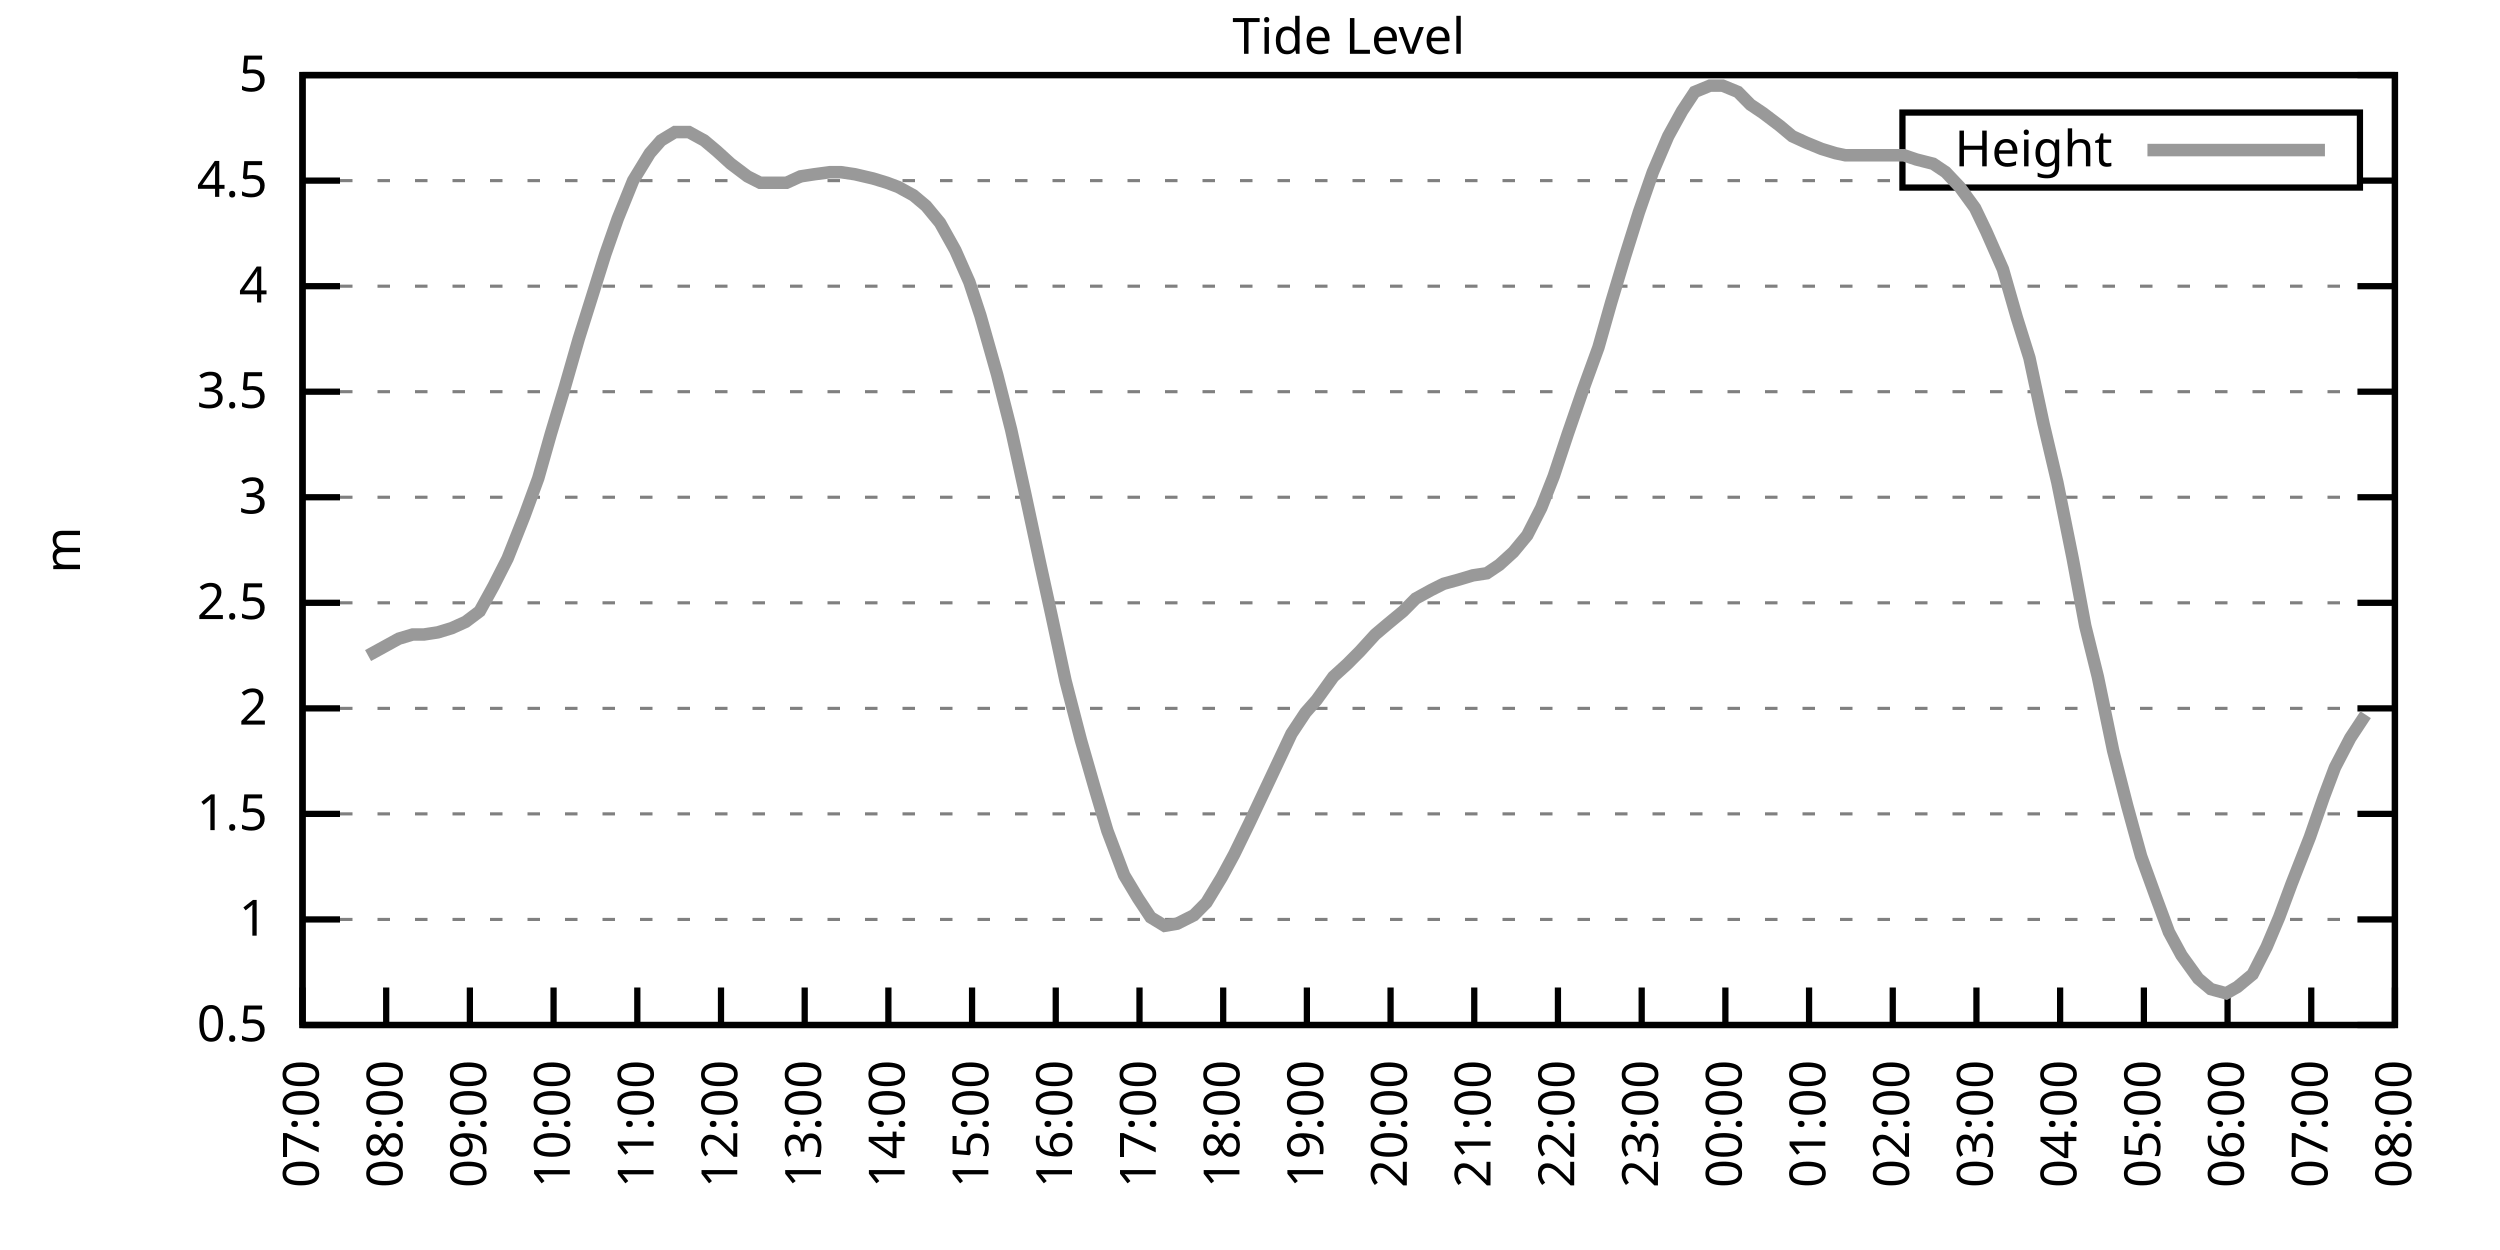
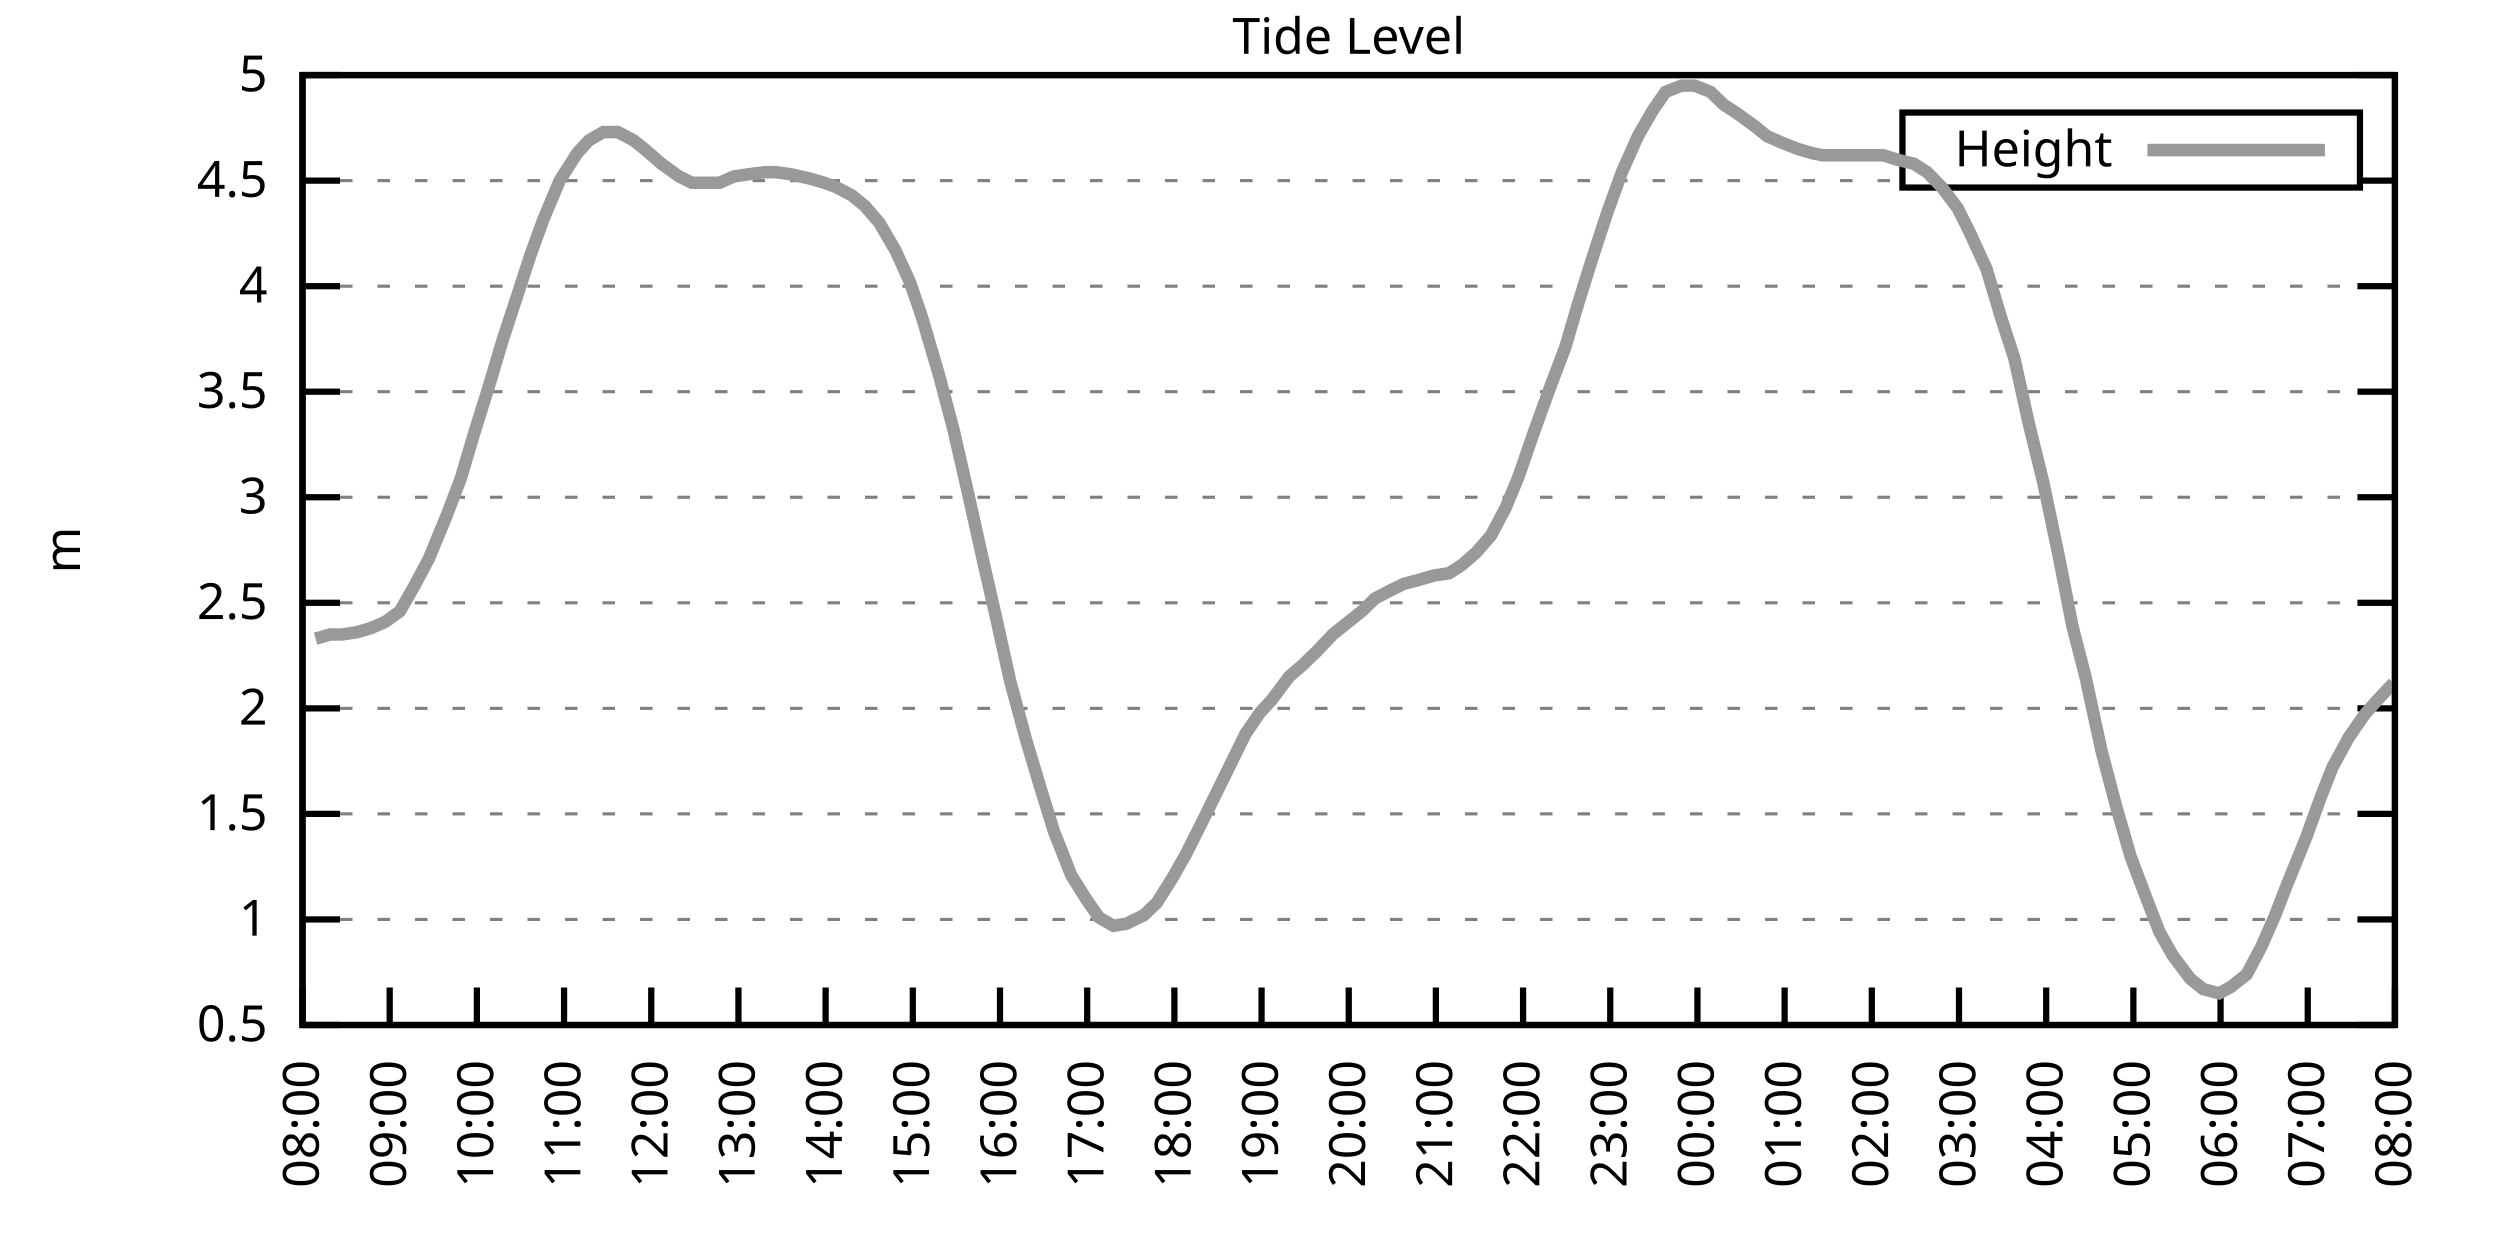
<svg xmlns="http://www.w3.org/2000/svg" xmlns:xlink="http://www.w3.org/1999/xlink" width="400" height="200" viewBox="0 0 400 200">
  <g id="gnuplot_canvas">
    <rect x="0" y="0" width="400" height="200" fill="none" />
    <defs>
      <circle id="gpDot" r="0.5" stroke-width="0.5" stroke="currentColor" />
      <path id="gpPt0" stroke-width="0.333" stroke="currentColor" d="M-1,0 h2 M0,-1 v2" />
      <path id="gpPt1" stroke-width="0.333" stroke="currentColor" d="M-1,-1 L1,1 M1,-1 L-1,1" />
      <path id="gpPt2" stroke-width="0.333" stroke="currentColor" d="M-1,0 L1,0 M0,-1 L0,1 M-1,-1 L1,1 M-1,1 L1,-1" />
      <rect id="gpPt3" stroke-width="0.333" stroke="currentColor" x="-1" y="-1" width="2" height="2" />
      <rect id="gpPt4" stroke-width="0.333" stroke="currentColor" fill="currentColor" x="-1" y="-1" width="2" height="2" />
      <circle id="gpPt5" stroke-width="0.333" stroke="currentColor" cx="0" cy="0" r="1" />
      <use xlink:href="#gpPt5" id="gpPt6" fill="currentColor" stroke="none" />
      <path id="gpPt7" stroke-width="0.333" stroke="currentColor" d="M0,-1.33 L-1.33,0.67 L1.33,0.67 z" />
      <use xlink:href="#gpPt7" id="gpPt8" fill="currentColor" stroke="none" />
      <use xlink:href="#gpPt7" id="gpPt9" stroke="currentColor" transform="rotate(180)" />
      <use xlink:href="#gpPt9" id="gpPt10" fill="currentColor" stroke="none" />
      <use xlink:href="#gpPt3" id="gpPt11" stroke="currentColor" transform="rotate(45)" />
      <use xlink:href="#gpPt11" id="gpPt12" fill="currentColor" stroke="none" />
      <path id="gpPt13" stroke-width="0.333" stroke="currentColor" d="M0,1.330 L1.265,0.411 L0.782,-1.067 L-0.782,-1.076 L-1.265,0.411 z" />
      <use xlink:href="#gpPt13" id="gpPt14" fill="currentColor" stroke="none" />
      <filter id="textbox" filterUnits="objectBoundingBox" x="0" y="0" height="1" width="1">
        <feFlood flood-color="white" flood-opacity="1" result="bgnd" />
        <feComposite in="SourceGraphic" in2="bgnd" operator="atop" />
      </filter>
      <filter id="greybox" filterUnits="objectBoundingBox" x="0" y="0" height="1" width="1">
        <feFlood flood-color="lightgrey" flood-opacity="1" result="grey" />
        <feComposite in="SourceGraphic" in2="grey" operator="atop" />
      </filter>
    </defs>
    <g fill="none" color="white" stroke="currentColor" stroke-width="1.00" stroke-linecap="butt" stroke-linejoin="miter">
</g>
    <g fill="none" color="black" stroke="currentColor" stroke-width="1.00" stroke-linecap="butt" stroke-linejoin="miter">
      <g stroke="none" shape-rendering="crispEdges">
        <polygon fill="rgb(255, 255, 255)" points="48.40,164.00 383.18,164.00 383.18,12.02 48.40,12.02 " />
      </g>
    </g>
    <g fill="none" color="black" stroke="currentColor" stroke-width="1.00" stroke-linecap="butt" stroke-linejoin="miter">
</g>
    <g fill="none" color="black" stroke="black" stroke-width="0.50" stroke-linecap="butt" stroke-linejoin="miter">
</g>
    <g fill="none" color="gray" stroke="currentColor" stroke-width="0.50" stroke-linecap="butt" stroke-linejoin="miter">
      <path stroke="gray" stroke-dasharray="2,4" class="gridline" d="M48.40,164.00 L383.19,164.00  " />
    </g>
    <g fill="none" color="gray" stroke="gray" stroke-width="1.00" stroke-linecap="butt" stroke-linejoin="miter">
</g>
    <g fill="none" color="black" stroke="currentColor" stroke-width="1.00" stroke-linecap="butt" stroke-linejoin="miter">
      <path stroke="black" d="M48.40,164.00 L54.40,164.00 M383.19,164.00 L377.19,164.00  " />
      <g transform="translate(42.80,166.60)" stroke="none" fill="black" font-family="Sans" font-size="8.00" text-anchor="end">
        <text>
          <tspan font-family="Sans"> 0.5</tspan>
        </text>
      </g>
    </g>
    <g fill="none" color="black" stroke="currentColor" stroke-width="1.00" stroke-linecap="butt" stroke-linejoin="miter">
</g>
    <g fill="none" color="black" stroke="black" stroke-width="0.50" stroke-linecap="butt" stroke-linejoin="miter">
</g>
    <g fill="none" color="gray" stroke="currentColor" stroke-width="0.50" stroke-linecap="butt" stroke-linejoin="miter">
      <path stroke="gray" stroke-dasharray="2,4" class="gridline" d="M48.40,147.11 L383.19,147.11  " />
    </g>
    <g fill="none" color="gray" stroke="gray" stroke-width="1.00" stroke-linecap="butt" stroke-linejoin="miter">
</g>
    <g fill="none" color="black" stroke="currentColor" stroke-width="1.00" stroke-linecap="butt" stroke-linejoin="miter">
      <path stroke="black" d="M48.40,147.11 L54.40,147.11 M383.19,147.11 L377.19,147.11  " />
      <g transform="translate(42.80,149.71)" stroke="none" fill="black" font-family="Sans" font-size="8.00" text-anchor="end">
        <text>
          <tspan font-family="Sans"> 1</tspan>
        </text>
      </g>
    </g>
    <g fill="none" color="black" stroke="currentColor" stroke-width="1.00" stroke-linecap="butt" stroke-linejoin="miter">
</g>
    <g fill="none" color="black" stroke="black" stroke-width="0.50" stroke-linecap="butt" stroke-linejoin="miter">
</g>
    <g fill="none" color="gray" stroke="currentColor" stroke-width="0.50" stroke-linecap="butt" stroke-linejoin="miter">
      <path stroke="gray" stroke-dasharray="2,4" class="gridline" d="M48.40,130.22 L383.19,130.22  " />
    </g>
    <g fill="none" color="gray" stroke="gray" stroke-width="1.00" stroke-linecap="butt" stroke-linejoin="miter">
</g>
    <g fill="none" color="black" stroke="currentColor" stroke-width="1.00" stroke-linecap="butt" stroke-linejoin="miter">
      <path stroke="black" d="M48.40,130.22 L54.40,130.22 M383.19,130.22 L377.19,130.22  " />
      <g transform="translate(42.80,132.82)" stroke="none" fill="black" font-family="Sans" font-size="8.00" text-anchor="end">
        <text>
          <tspan font-family="Sans"> 1.5</tspan>
        </text>
      </g>
    </g>
    <g fill="none" color="black" stroke="currentColor" stroke-width="1.00" stroke-linecap="butt" stroke-linejoin="miter">
</g>
    <g fill="none" color="black" stroke="black" stroke-width="0.50" stroke-linecap="butt" stroke-linejoin="miter">
</g>
    <g fill="none" color="gray" stroke="currentColor" stroke-width="0.50" stroke-linecap="butt" stroke-linejoin="miter">
      <path stroke="gray" stroke-dasharray="2,4" class="gridline" d="M48.40,113.34 L383.19,113.34  " />
    </g>
    <g fill="none" color="gray" stroke="gray" stroke-width="1.00" stroke-linecap="butt" stroke-linejoin="miter">
</g>
    <g fill="none" color="black" stroke="currentColor" stroke-width="1.00" stroke-linecap="butt" stroke-linejoin="miter">
      <path stroke="black" d="M48.40,113.34 L54.40,113.34 M383.19,113.34 L377.19,113.34  " />
      <g transform="translate(42.80,115.94)" stroke="none" fill="black" font-family="Sans" font-size="8.00" text-anchor="end">
        <text>
          <tspan font-family="Sans"> 2</tspan>
        </text>
      </g>
    </g>
    <g fill="none" color="black" stroke="currentColor" stroke-width="1.00" stroke-linecap="butt" stroke-linejoin="miter">
</g>
    <g fill="none" color="black" stroke="black" stroke-width="0.50" stroke-linecap="butt" stroke-linejoin="miter">
</g>
    <g fill="none" color="gray" stroke="currentColor" stroke-width="0.50" stroke-linecap="butt" stroke-linejoin="miter">
      <path stroke="gray" stroke-dasharray="2,4" class="gridline" d="M48.40,96.45 L383.19,96.45  " />
    </g>
    <g fill="none" color="gray" stroke="gray" stroke-width="1.00" stroke-linecap="butt" stroke-linejoin="miter">
</g>
    <g fill="none" color="black" stroke="currentColor" stroke-width="1.00" stroke-linecap="butt" stroke-linejoin="miter">
      <path stroke="black" d="M48.40,96.45 L54.40,96.45 M383.19,96.45 L377.19,96.45  " />
      <g transform="translate(42.80,99.05)" stroke="none" fill="black" font-family="Sans" font-size="8.00" text-anchor="end">
        <text>
          <tspan font-family="Sans"> 2.5</tspan>
        </text>
      </g>
    </g>
    <g fill="none" color="black" stroke="currentColor" stroke-width="1.00" stroke-linecap="butt" stroke-linejoin="miter">
</g>
    <g fill="none" color="black" stroke="black" stroke-width="0.50" stroke-linecap="butt" stroke-linejoin="miter">
</g>
    <g fill="none" color="gray" stroke="currentColor" stroke-width="0.50" stroke-linecap="butt" stroke-linejoin="miter">
      <path stroke="gray" stroke-dasharray="2,4" class="gridline" d="M48.40,79.56 L383.19,79.56  " />
    </g>
    <g fill="none" color="gray" stroke="gray" stroke-width="1.00" stroke-linecap="butt" stroke-linejoin="miter">
</g>
    <g fill="none" color="black" stroke="currentColor" stroke-width="1.00" stroke-linecap="butt" stroke-linejoin="miter">
      <path stroke="black" d="M48.40,79.56 L54.40,79.56 M383.19,79.56 L377.19,79.56  " />
      <g transform="translate(42.80,82.16)" stroke="none" fill="black" font-family="Sans" font-size="8.00" text-anchor="end">
        <text>
          <tspan font-family="Sans"> 3</tspan>
        </text>
      </g>
    </g>
    <g fill="none" color="black" stroke="currentColor" stroke-width="1.00" stroke-linecap="butt" stroke-linejoin="miter">
</g>
    <g fill="none" color="black" stroke="black" stroke-width="0.50" stroke-linecap="butt" stroke-linejoin="miter">
</g>
    <g fill="none" color="gray" stroke="currentColor" stroke-width="0.50" stroke-linecap="butt" stroke-linejoin="miter">
      <path stroke="gray" stroke-dasharray="2,4" class="gridline" d="M48.40,62.67 L383.19,62.67  " />
    </g>
    <g fill="none" color="gray" stroke="gray" stroke-width="1.00" stroke-linecap="butt" stroke-linejoin="miter">
</g>
    <g fill="none" color="black" stroke="currentColor" stroke-width="1.00" stroke-linecap="butt" stroke-linejoin="miter">
      <path stroke="black" d="M48.40,62.67 L54.40,62.67 M383.19,62.67 L377.19,62.67  " />
      <g transform="translate(42.80,65.27)" stroke="none" fill="black" font-family="Sans" font-size="8.00" text-anchor="end">
        <text>
          <tspan font-family="Sans"> 3.5</tspan>
        </text>
      </g>
    </g>
    <g fill="none" color="black" stroke="currentColor" stroke-width="1.00" stroke-linecap="butt" stroke-linejoin="miter">
</g>
    <g fill="none" color="black" stroke="black" stroke-width="0.50" stroke-linecap="butt" stroke-linejoin="miter">
</g>
    <g fill="none" color="gray" stroke="currentColor" stroke-width="0.50" stroke-linecap="butt" stroke-linejoin="miter">
      <path stroke="gray" stroke-dasharray="2,4" class="gridline" d="M48.40,45.79 L383.19,45.79  " />
    </g>
    <g fill="none" color="gray" stroke="gray" stroke-width="1.00" stroke-linecap="butt" stroke-linejoin="miter">
</g>
    <g fill="none" color="black" stroke="currentColor" stroke-width="1.00" stroke-linecap="butt" stroke-linejoin="miter">
      <path stroke="black" d="M48.40,45.79 L54.40,45.79 M383.19,45.79 L377.19,45.79  " />
      <g transform="translate(42.80,48.39)" stroke="none" fill="black" font-family="Sans" font-size="8.00" text-anchor="end">
        <text>
          <tspan font-family="Sans"> 4</tspan>
        </text>
      </g>
    </g>
    <g fill="none" color="black" stroke="currentColor" stroke-width="1.00" stroke-linecap="butt" stroke-linejoin="miter">
</g>
    <g fill="none" color="black" stroke="black" stroke-width="0.50" stroke-linecap="butt" stroke-linejoin="miter">
</g>
    <g fill="none" color="gray" stroke="currentColor" stroke-width="0.50" stroke-linecap="butt" stroke-linejoin="miter">
      <path stroke="gray" stroke-dasharray="2,4" class="gridline" d="M48.40,28.90 L304.39,28.90 M377.59,28.90 L383.19,28.90  " />
    </g>
    <g fill="none" color="gray" stroke="gray" stroke-width="1.00" stroke-linecap="butt" stroke-linejoin="miter">
</g>
    <g fill="none" color="black" stroke="currentColor" stroke-width="1.00" stroke-linecap="butt" stroke-linejoin="miter">
      <path stroke="black" d="M48.40,28.90 L54.40,28.90 M383.19,28.90 L377.19,28.90  " />
      <g transform="translate(42.80,31.50)" stroke="none" fill="black" font-family="Sans" font-size="8.00" text-anchor="end">
        <text>
          <tspan font-family="Sans"> 4.5</tspan>
        </text>
      </g>
    </g>
    <g fill="none" color="black" stroke="currentColor" stroke-width="1.00" stroke-linecap="butt" stroke-linejoin="miter">
</g>
    <g fill="none" color="black" stroke="black" stroke-width="0.50" stroke-linecap="butt" stroke-linejoin="miter">
</g>
    <g fill="none" color="gray" stroke="currentColor" stroke-width="0.50" stroke-linecap="butt" stroke-linejoin="miter">
      <path stroke="gray" stroke-dasharray="2,4" class="gridline" d="M48.40,12.01 L383.19,12.01  " />
    </g>
    <g fill="none" color="gray" stroke="gray" stroke-width="1.00" stroke-linecap="butt" stroke-linejoin="miter">
</g>
    <g fill="none" color="black" stroke="currentColor" stroke-width="1.00" stroke-linecap="butt" stroke-linejoin="miter">
      <path stroke="black" d="M48.40,12.01 L54.40,12.01 M383.19,12.01 L377.19,12.01  " />
      <g transform="translate(42.80,14.61)" stroke="none" fill="black" font-family="Sans" font-size="8.00" text-anchor="end">
        <text>
          <tspan font-family="Sans"> 5</tspan>
        </text>
      </g>
    </g>
    <g fill="none" color="black" stroke="currentColor" stroke-width="1.00" stroke-linecap="butt" stroke-linejoin="miter">
      <path stroke="black" d="M48.40,164.00 L48.40,158.00  " />
      <g transform="translate(51.00,169.60) rotate(270.00)" stroke="none" fill="black" font-family="Sans" font-size="8.00" text-anchor="end">
        <text>
-           <tspan font-family="Sans">07:00</tspan>
-         </text>
-       </g>
-     </g>
-     <g fill="none" color="black" stroke="currentColor" stroke-width="1.00" stroke-linecap="butt" stroke-linejoin="miter">
-       <path stroke="black" d="M61.79,164.00 L61.79,158.00  " />
-       <g transform="translate(64.39,169.60) rotate(270.00)" stroke="none" fill="black" font-family="Sans" font-size="8.00" text-anchor="end">
-         <text>
          <tspan font-family="Sans">08:00</tspan>
        </text>
      </g>
    </g>
    <g fill="none" color="black" stroke="currentColor" stroke-width="1.00" stroke-linecap="butt" stroke-linejoin="miter">
-       <path stroke="black" d="M75.18,164.00 L75.18,158.00  " />
-       <g transform="translate(77.78,169.60) rotate(270.00)" stroke="none" fill="black" font-family="Sans" font-size="8.00" text-anchor="end">
+       <path stroke="black" d="M62.35,164.00 L62.35,158.00  " />
+       <g transform="translate(64.95,169.60) rotate(270.00)" stroke="none" fill="black" font-family="Sans" font-size="8.00" text-anchor="end">
        <text>
          <tspan font-family="Sans">09:00</tspan>
        </text>
      </g>
    </g>
    <g fill="none" color="black" stroke="currentColor" stroke-width="1.00" stroke-linecap="butt" stroke-linejoin="miter">
-       <path stroke="black" d="M88.57,164.00 L88.57,158.00  " />
-       <g transform="translate(91.17,169.60) rotate(270.00)" stroke="none" fill="black" font-family="Sans" font-size="8.00" text-anchor="end">
+       <path stroke="black" d="M76.30,164.00 L76.30,158.00  " />
+       <g transform="translate(78.90,169.60) rotate(270.00)" stroke="none" fill="black" font-family="Sans" font-size="8.00" text-anchor="end">
        <text>
          <tspan font-family="Sans">10:00</tspan>
        </text>
      </g>
    </g>
    <g fill="none" color="black" stroke="currentColor" stroke-width="1.00" stroke-linecap="butt" stroke-linejoin="miter">
-       <path stroke="black" d="M101.97,164.00 L101.97,158.00  " />
-       <g transform="translate(104.57,169.60) rotate(270.00)" stroke="none" fill="black" font-family="Sans" font-size="8.00" text-anchor="end">
+       <path stroke="black" d="M90.25,164.00 L90.25,158.00  " />
+       <g transform="translate(92.85,169.60) rotate(270.00)" stroke="none" fill="black" font-family="Sans" font-size="8.00" text-anchor="end">
        <text>
          <tspan font-family="Sans">11:00</tspan>
        </text>
      </g>
    </g>
    <g fill="none" color="black" stroke="currentColor" stroke-width="1.00" stroke-linecap="butt" stroke-linejoin="miter">
-       <path stroke="black" d="M115.36,164.00 L115.36,158.00  " />
-       <g transform="translate(117.96,169.60) rotate(270.00)" stroke="none" fill="black" font-family="Sans" font-size="8.00" text-anchor="end">
+       <path stroke="black" d="M104.20,164.00 L104.20,158.00  " />
+       <g transform="translate(106.80,169.60) rotate(270.00)" stroke="none" fill="black" font-family="Sans" font-size="8.00" text-anchor="end">
        <text>
          <tspan font-family="Sans">12:00</tspan>
        </text>
      </g>
    </g>
    <g fill="none" color="black" stroke="currentColor" stroke-width="1.00" stroke-linecap="butt" stroke-linejoin="miter">
-       <path stroke="black" d="M128.75,164.00 L128.75,158.00  " />
-       <g transform="translate(131.35,169.60) rotate(270.00)" stroke="none" fill="black" font-family="Sans" font-size="8.00" text-anchor="end">
+       <path stroke="black" d="M118.15,164.00 L118.15,158.00  " />
+       <g transform="translate(120.75,169.60) rotate(270.00)" stroke="none" fill="black" font-family="Sans" font-size="8.00" text-anchor="end">
        <text>
          <tspan font-family="Sans">13:00</tspan>
        </text>
      </g>
    </g>
    <g fill="none" color="black" stroke="currentColor" stroke-width="1.00" stroke-linecap="butt" stroke-linejoin="miter">
-       <path stroke="black" d="M142.14,164.00 L142.14,158.00  " />
-       <g transform="translate(144.74,169.60) rotate(270.00)" stroke="none" fill="black" font-family="Sans" font-size="8.00" text-anchor="end">
+       <path stroke="black" d="M132.10,164.00 L132.10,158.00  " />
+       <g transform="translate(134.70,169.60) rotate(270.00)" stroke="none" fill="black" font-family="Sans" font-size="8.00" text-anchor="end">
        <text>
          <tspan font-family="Sans">14:00</tspan>
        </text>
      </g>
    </g>
    <g fill="none" color="black" stroke="currentColor" stroke-width="1.00" stroke-linecap="butt" stroke-linejoin="miter">
-       <path stroke="black" d="M155.53,164.00 L155.53,158.00  " />
-       <g transform="translate(158.13,169.60) rotate(270.00)" stroke="none" fill="black" font-family="Sans" font-size="8.00" text-anchor="end">
+       <path stroke="black" d="M146.05,164.00 L146.05,158.00  " />
+       <g transform="translate(148.65,169.60) rotate(270.00)" stroke="none" fill="black" font-family="Sans" font-size="8.00" text-anchor="end">
        <text>
          <tspan font-family="Sans">15:00</tspan>
        </text>
      </g>
    </g>
    <g fill="none" color="black" stroke="currentColor" stroke-width="1.00" stroke-linecap="butt" stroke-linejoin="miter">
-       <path stroke="black" d="M168.92,164.00 L168.92,158.00  " />
-       <g transform="translate(171.52,169.60) rotate(270.00)" stroke="none" fill="black" font-family="Sans" font-size="8.00" text-anchor="end">
+       <path stroke="black" d="M160.00,164.00 L160.00,158.00  " />
+       <g transform="translate(162.60,169.60) rotate(270.00)" stroke="none" fill="black" font-family="Sans" font-size="8.00" text-anchor="end">
        <text>
          <tspan font-family="Sans">16:00</tspan>
        </text>
      </g>
    </g>
    <g fill="none" color="black" stroke="currentColor" stroke-width="1.00" stroke-linecap="butt" stroke-linejoin="miter">
-       <path stroke="black" d="M182.32,164.00 L182.32,158.00  " />
-       <g transform="translate(184.92,169.60) rotate(270.00)" stroke="none" fill="black" font-family="Sans" font-size="8.00" text-anchor="end">
+       <path stroke="black" d="M173.95,164.00 L173.95,158.00  " />
+       <g transform="translate(176.55,169.60) rotate(270.00)" stroke="none" fill="black" font-family="Sans" font-size="8.00" text-anchor="end">
        <text>
          <tspan font-family="Sans">17:00</tspan>
        </text>
      </g>
    </g>
    <g fill="none" color="black" stroke="currentColor" stroke-width="1.00" stroke-linecap="butt" stroke-linejoin="miter">
-       <path stroke="black" d="M195.71,164.00 L195.71,158.00  " />
-       <g transform="translate(198.31,169.60) rotate(270.00)" stroke="none" fill="black" font-family="Sans" font-size="8.00" text-anchor="end">
+       <path stroke="black" d="M187.90,164.00 L187.90,158.00  " />
+       <g transform="translate(190.50,169.60) rotate(270.00)" stroke="none" fill="black" font-family="Sans" font-size="8.00" text-anchor="end">
        <text>
          <tspan font-family="Sans">18:00</tspan>
        </text>
      </g>
    </g>
    <g fill="none" color="black" stroke="currentColor" stroke-width="1.00" stroke-linecap="butt" stroke-linejoin="miter">
-       <path stroke="black" d="M209.10,164.00 L209.10,158.00  " />
-       <g transform="translate(211.70,169.60) rotate(270.00)" stroke="none" fill="black" font-family="Sans" font-size="8.00" text-anchor="end">
+       <path stroke="black" d="M201.85,164.00 L201.85,158.00  " />
+       <g transform="translate(204.45,169.60) rotate(270.00)" stroke="none" fill="black" font-family="Sans" font-size="8.00" text-anchor="end">
        <text>
          <tspan font-family="Sans">19:00</tspan>
        </text>
      </g>
    </g>
    <g fill="none" color="black" stroke="currentColor" stroke-width="1.00" stroke-linecap="butt" stroke-linejoin="miter">
-       <path stroke="black" d="M222.49,164.00 L222.49,158.00  " />
-       <g transform="translate(225.09,169.60) rotate(270.00)" stroke="none" fill="black" font-family="Sans" font-size="8.00" text-anchor="end">
+       <path stroke="black" d="M215.80,164.00 L215.80,158.00  " />
+       <g transform="translate(218.40,169.60) rotate(270.00)" stroke="none" fill="black" font-family="Sans" font-size="8.00" text-anchor="end">
        <text>
          <tspan font-family="Sans">20:00</tspan>
        </text>
      </g>
    </g>
    <g fill="none" color="black" stroke="currentColor" stroke-width="1.00" stroke-linecap="butt" stroke-linejoin="miter">
-       <path stroke="black" d="M235.88,164.00 L235.88,158.00  " />
-       <g transform="translate(238.48,169.60) rotate(270.00)" stroke="none" fill="black" font-family="Sans" font-size="8.00" text-anchor="end">
+       <path stroke="black" d="M229.74,164.00 L229.74,158.00  " />
+       <g transform="translate(232.34,169.60) rotate(270.00)" stroke="none" fill="black" font-family="Sans" font-size="8.00" text-anchor="end">
        <text>
          <tspan font-family="Sans">21:00</tspan>
        </text>
      </g>
    </g>
    <g fill="none" color="black" stroke="currentColor" stroke-width="1.00" stroke-linecap="butt" stroke-linejoin="miter">
-       <path stroke="black" d="M249.27,164.00 L249.27,158.00  " />
-       <g transform="translate(251.87,169.60) rotate(270.00)" stroke="none" fill="black" font-family="Sans" font-size="8.00" text-anchor="end">
+       <path stroke="black" d="M243.69,164.00 L243.69,158.00  " />
+       <g transform="translate(246.29,169.60) rotate(270.00)" stroke="none" fill="black" font-family="Sans" font-size="8.00" text-anchor="end">
        <text>
          <tspan font-family="Sans">22:00</tspan>
        </text>
      </g>
    </g>
    <g fill="none" color="black" stroke="currentColor" stroke-width="1.00" stroke-linecap="butt" stroke-linejoin="miter">
-       <path stroke="black" d="M262.67,164.00 L262.67,158.00  " />
-       <g transform="translate(265.27,169.60) rotate(270.00)" stroke="none" fill="black" font-family="Sans" font-size="8.00" text-anchor="end">
+       <path stroke="black" d="M257.64,164.00 L257.64,158.00  " />
+       <g transform="translate(260.24,169.60) rotate(270.00)" stroke="none" fill="black" font-family="Sans" font-size="8.00" text-anchor="end">
        <text>
          <tspan font-family="Sans">23:00</tspan>
        </text>
      </g>
    </g>
    <g fill="none" color="black" stroke="currentColor" stroke-width="1.00" stroke-linecap="butt" stroke-linejoin="miter">
-       <path stroke="black" d="M276.06,164.00 L276.06,158.00  " />
-       <g transform="translate(278.66,169.60) rotate(270.00)" stroke="none" fill="black" font-family="Sans" font-size="8.00" text-anchor="end">
+       <path stroke="black" d="M271.59,164.00 L271.59,158.00  " />
+       <g transform="translate(274.19,169.60) rotate(270.00)" stroke="none" fill="black" font-family="Sans" font-size="8.00" text-anchor="end">
        <text>
          <tspan font-family="Sans">00:00</tspan>
        </text>
      </g>
    </g>
    <g fill="none" color="black" stroke="currentColor" stroke-width="1.00" stroke-linecap="butt" stroke-linejoin="miter">
-       <path stroke="black" d="M289.45,164.00 L289.45,158.00  " />
-       <g transform="translate(292.05,169.60) rotate(270.00)" stroke="none" fill="black" font-family="Sans" font-size="8.00" text-anchor="end">
+       <path stroke="black" d="M285.54,164.00 L285.54,158.00  " />
+       <g transform="translate(288.14,169.60) rotate(270.00)" stroke="none" fill="black" font-family="Sans" font-size="8.00" text-anchor="end">
        <text>
          <tspan font-family="Sans">01:00</tspan>
        </text>
      </g>
    </g>
    <g fill="none" color="black" stroke="currentColor" stroke-width="1.00" stroke-linecap="butt" stroke-linejoin="miter">
-       <path stroke="black" d="M302.84,164.00 L302.84,158.00  " />
-       <g transform="translate(305.44,169.60) rotate(270.00)" stroke="none" fill="black" font-family="Sans" font-size="8.00" text-anchor="end">
+       <path stroke="black" d="M299.49,164.00 L299.49,158.00  " />
+       <g transform="translate(302.09,169.60) rotate(270.00)" stroke="none" fill="black" font-family="Sans" font-size="8.00" text-anchor="end">
        <text>
          <tspan font-family="Sans">02:00</tspan>
        </text>
      </g>
    </g>
    <g fill="none" color="black" stroke="currentColor" stroke-width="1.00" stroke-linecap="butt" stroke-linejoin="miter">
-       <path stroke="black" d="M316.23,164.00 L316.23,158.00  " />
-       <g transform="translate(318.83,169.60) rotate(270.00)" stroke="none" fill="black" font-family="Sans" font-size="8.00" text-anchor="end">
+       <path stroke="black" d="M313.44,164.00 L313.44,158.00  " />
+       <g transform="translate(316.04,169.60) rotate(270.00)" stroke="none" fill="black" font-family="Sans" font-size="8.00" text-anchor="end">
        <text>
          <tspan font-family="Sans">03:00</tspan>
        </text>
      </g>
    </g>
    <g fill="none" color="black" stroke="currentColor" stroke-width="1.00" stroke-linecap="butt" stroke-linejoin="miter">
-       <path stroke="black" d="M329.62,164.00 L329.62,158.00  " />
-       <g transform="translate(332.22,169.60) rotate(270.00)" stroke="none" fill="black" font-family="Sans" font-size="8.00" text-anchor="end">
+       <path stroke="black" d="M327.39,164.00 L327.39,158.00  " />
+       <g transform="translate(329.99,169.60) rotate(270.00)" stroke="none" fill="black" font-family="Sans" font-size="8.00" text-anchor="end">
        <text>
          <tspan font-family="Sans">04:00</tspan>
        </text>
      </g>
    </g>
    <g fill="none" color="black" stroke="currentColor" stroke-width="1.00" stroke-linecap="butt" stroke-linejoin="miter">
-       <path stroke="black" d="M343.02,164.00 L343.02,158.00  " />
-       <g transform="translate(345.62,169.60) rotate(270.00)" stroke="none" fill="black" font-family="Sans" font-size="8.00" text-anchor="end">
+       <path stroke="black" d="M341.34,164.00 L341.34,158.00  " />
+       <g transform="translate(343.94,169.60) rotate(270.00)" stroke="none" fill="black" font-family="Sans" font-size="8.00" text-anchor="end">
        <text>
          <tspan font-family="Sans">05:00</tspan>
        </text>
      </g>
    </g>
    <g fill="none" color="black" stroke="currentColor" stroke-width="1.00" stroke-linecap="butt" stroke-linejoin="miter">
-       <path stroke="black" d="M356.41,164.00 L356.41,158.00  " />
-       <g transform="translate(359.01,169.60) rotate(270.00)" stroke="none" fill="black" font-family="Sans" font-size="8.00" text-anchor="end">
+       <path stroke="black" d="M355.29,164.00 L355.29,158.00  " />
+       <g transform="translate(357.89,169.60) rotate(270.00)" stroke="none" fill="black" font-family="Sans" font-size="8.00" text-anchor="end">
        <text>
          <tspan font-family="Sans">06:00</tspan>
        </text>
      </g>
    </g>
    <g fill="none" color="black" stroke="currentColor" stroke-width="1.00" stroke-linecap="butt" stroke-linejoin="miter">
-       <path stroke="black" d="M369.80,164.00 L369.80,158.00  " />
-       <g transform="translate(372.40,169.60) rotate(270.00)" stroke="none" fill="black" font-family="Sans" font-size="8.00" text-anchor="end">
+       <path stroke="black" d="M369.24,164.00 L369.24,158.00  " />
+       <g transform="translate(371.84,169.60) rotate(270.00)" stroke="none" fill="black" font-family="Sans" font-size="8.00" text-anchor="end">
        <text>
          <tspan font-family="Sans">07:00</tspan>
        </text>
      </g>
    </g>
    <g fill="none" color="black" stroke="currentColor" stroke-width="1.00" stroke-linecap="butt" stroke-linejoin="miter">
      <path stroke="black" d="M383.19,164.00 L383.19,158.00  " />
      <g transform="translate(385.79,169.60) rotate(270.00)" stroke="none" fill="black" font-family="Sans" font-size="8.00" text-anchor="end">
        <text>
          <tspan font-family="Sans">08:00</tspan>
        </text>
      </g>
    </g>
    <g fill="none" color="black" stroke="currentColor" stroke-width="1.00" stroke-linecap="butt" stroke-linejoin="miter">
</g>
    <g fill="none" color="black" stroke="currentColor" stroke-width="1.00" stroke-linecap="butt" stroke-linejoin="miter">
      <path stroke="black" d="M48.40,12.01 L48.40,164.00 L383.19,164.00 L383.19,12.01 L48.40,12.01 Z  " />
    </g>
    <g fill="none" color="black" stroke="currentColor" stroke-width="1.00" stroke-linecap="butt" stroke-linejoin="miter">
</g>
    <g fill="none" color="black" stroke="currentColor" stroke-width="1.00" stroke-linecap="butt" stroke-linejoin="miter">
      <path stroke="black" d="M304.39,30.01 L304.39,18.01 L377.59,18.01 L377.59,30.01 L304.39,30.01 Z  " />
    </g>
    <g id="Tide_level_plot_1">
      <g fill="none" color="white" stroke="black" stroke-width="2.00" stroke-linecap="butt" stroke-linejoin="miter">
</g>
      <g fill="none" color="black" stroke="currentColor" stroke-width="2.00" stroke-linecap="butt" stroke-linejoin="miter">
        <g transform="translate(337.99,26.61)" stroke="none" fill="black" font-family="Sans" font-size="8.00" text-anchor="end">
          <text>
            <tspan font-family="Sans">Height</tspan>
          </text>
        </g>
      </g>
      <g fill="none" color="black" stroke="currentColor" stroke-width="2.00" stroke-linecap="butt" stroke-linejoin="miter">
-         <path stroke="rgb(153, 153, 153)" d="M343.59,24.01 L371.99,24.01 M58.89,104.89 L61.35,103.54 L63.80,102.19 L66.03,101.52 L67.82,101.52 L70.05,101.18   L72.28,100.50 L74.51,99.49 L76.75,97.80 L78.98,93.75 L81.21,89.36 L83.89,82.60 L86.12,76.52 L88.13,69.43   L90.36,62.00 L92.59,54.23 L94.82,47.14 L96.83,40.72 L98.84,34.98 L101.30,28.90 L103.98,24.51 L105.76,22.48   L107.99,21.13 L110.22,21.13 L112.68,22.48 L114.69,24.17 L116.92,26.20 L119.60,28.22 L121.61,29.24 L123.62,29.24   L125.85,29.24 L128.08,28.22 L130.31,27.88 L132.77,27.55 L134.55,27.55 L136.78,27.88 L139.69,28.56 L141.92,29.24   L143.70,29.91 L146.16,31.26 L148.17,32.95 L150.40,35.65 L152.85,40.04 L155.09,45.11 L156.87,50.51 L159.55,59.97   L161.78,68.75 L164.01,78.89 L166.47,90.37 L168.25,98.48 L170.49,108.95 L172.94,118.40 L175.17,126.17 L177.18,132.93   L179.86,140.02 L182.09,143.73 L184.10,146.77 L186.33,148.13 L188.34,147.79 L191.02,146.44 L193.03,144.41 L195.48,140.36   L197.49,136.64 L199.95,131.58 L202.18,126.85 L204.41,122.12 L206.64,117.39 L208.88,114.01 L210.66,111.99 L213.34,108.27   L215.57,106.24 L217.58,104.22 L220.04,101.52 L222.04,99.83 L224.50,97.80 L226.51,95.77 L228.96,94.42 L230.97,93.41   L233.43,92.73 L235.66,92.06 L237.89,91.72 L239.90,90.37 L242.13,88.34 L244.36,85.64 L246.60,81.25 L248.60,76.18   L250.84,69.43 L253.29,62.34 L255.75,55.58 L257.76,48.49 L259.99,41.06 L262.22,33.96 L264.45,27.55 L266.91,21.80   L269.14,17.75 L271.15,14.71 L273.60,13.70 L275.61,13.70 L278.07,14.71 L280.07,16.74 L282.08,18.09 L284.76,20.12   L286.77,21.80 L289.00,22.82 L291.46,23.83 L293.69,24.51 L295.25,24.84 L297.93,24.84 L299.94,24.84 L302.62,24.84   L304.63,24.84 L306.63,25.52 L309.31,26.20 L311.32,27.55 L313.55,29.91 L316.01,33.29 L317.79,37.00 L320.47,43.08   L322.70,50.85 L324.71,57.27 L326.95,67.74 L329.18,77.20 L331.63,89.36 L333.64,100.16 L335.65,108.27 L338.10,120.09   L340.34,128.87 L342.57,136.98 L345.02,143.73 L347.03,149.14 L349.04,152.85 L351.72,156.57 L353.73,158.26 L356.18,158.93   L357.97,157.92 L360.42,155.89 L362.66,151.50 L364.66,146.77 L366.67,141.37 L369.58,133.94 L371.81,127.52 L373.59,122.79   L376.05,118.07 L378.50,114.35  " />
+         <path stroke="rgb(153, 153, 153)" d="M343.59,24.01 L371.99,24.01 M50.49,102.19 L52.82,101.52 L54.68,101.52 L57.00,101.18 L59.33,100.50 L61.65,99.49   L63.98,97.80 L66.30,93.75 L68.63,89.36 L71.42,82.60 L73.74,76.52 L75.83,69.43 L78.16,62.00 L80.48,54.23   L82.81,47.14 L84.90,40.72 L86.99,34.98 L89.55,28.90 L92.34,24.51 L94.20,22.48 L96.53,21.13 L98.85,21.13   L101.41,22.48 L103.50,24.17 L105.83,26.20 L108.62,28.22 L110.71,29.24 L112.80,29.24 L115.13,29.24 L117.45,28.22   L119.78,27.88 L122.33,27.55 L124.19,27.55 L126.52,27.88 L129.54,28.56 L131.87,29.24 L133.72,29.91 L136.28,31.26   L138.37,32.95 L140.70,35.65 L143.26,40.04 L145.58,45.11 L147.44,50.51 L150.23,59.97 L152.56,68.75 L154.88,78.89   L157.44,90.37 L159.30,98.48 L161.62,108.95 L164.18,118.40 L166.51,126.17 L168.60,132.93 L171.39,140.02 L173.71,143.73   L175.81,146.77 L178.13,148.13 L180.22,147.79 L183.01,146.44 L185.11,144.41 L187.66,140.36 L189.76,136.64 L192.31,131.58   L194.64,126.85 L196.96,122.12 L199.29,117.39 L201.61,114.01 L203.47,111.99 L206.26,108.27 L208.59,106.24 L210.68,104.22   L213.24,101.52 L215.33,99.83 L217.89,97.80 L219.98,95.77 L222.54,94.42 L224.63,93.41 L227.19,92.73 L229.51,92.06   L231.84,91.72 L233.93,90.37 L236.25,88.34 L238.58,85.64 L240.90,81.25 L243.00,76.18 L245.32,69.43 L247.88,62.34   L250.44,55.58 L252.53,48.49 L254.85,41.06 L257.18,33.96 L259.50,27.55 L262.06,21.80 L264.39,17.75 L266.48,14.71   L269.04,13.70 L271.13,13.70 L273.69,14.71 L275.78,16.74 L277.87,18.09 L280.66,20.12 L282.75,21.80 L285.08,22.82   L287.64,23.83 L289.96,24.51 L291.59,24.84 L294.38,24.84 L296.47,24.84 L299.26,24.84 L301.35,24.84 L303.44,25.52   L306.23,26.20 L308.33,27.55 L310.65,29.91 L313.21,33.29 L315.07,37.00 L317.86,43.08 L320.18,50.85 L322.28,57.27   L324.60,67.74 L326.93,77.20 L329.48,89.36 L331.58,100.16 L333.67,108.27 L336.23,120.09 L338.55,128.87 L340.88,136.98   L343.43,143.73 L345.53,149.14 L347.62,152.85 L350.41,156.57 L352.50,158.26 L355.06,158.93 L356.92,157.92 L359.48,155.89   L361.80,151.50 L363.89,146.77 L365.99,141.37 L369.01,133.94 L371.33,127.52 L373.19,122.79 L375.75,118.07 L378.31,114.35   L380.40,111.99 L382.96,109.28  " />
      </g>
    </g>
    <g fill="none" color="black" stroke="currentColor" stroke-width="2.00" stroke-linecap="butt" stroke-linejoin="miter">
</g>
    <g fill="none" color="black" stroke="black" stroke-width="1.00" stroke-linecap="butt" stroke-linejoin="miter">
</g>
    <g fill="none" color="black" stroke="currentColor" stroke-width="1.00" stroke-linecap="butt" stroke-linejoin="miter">
      <path stroke="black" d="M48.40,12.01 L48.40,164.00 L383.19,164.00 L383.19,12.01 L48.40,12.01 Z  " />
      <g transform="translate(12.80,88.01) rotate(270.00)" stroke="none" fill="black" font-family="Sans" font-size="8.00" text-anchor="middle">
        <text>
          <tspan font-family="Sans">m</tspan>
        </text>
      </g>
    </g>
    <g fill="none" color="black" stroke="currentColor" stroke-width="1.00" stroke-linecap="butt" stroke-linejoin="miter">
</g>
    <g fill="none" color="black" stroke="currentColor" stroke-width="1.00" stroke-linecap="butt" stroke-linejoin="miter">
      <g transform="translate(215.79,8.61)" stroke="none" fill="black" font-family="Sans" font-size="8.00" text-anchor="middle">
        <text>
          <tspan font-family="Sans">Tide Level</tspan>
        </text>
      </g>
    </g>
    <g fill="none" color="black" stroke="currentColor" stroke-width="1.00" stroke-linecap="butt" stroke-linejoin="miter">
</g>
  </g>
</svg>
